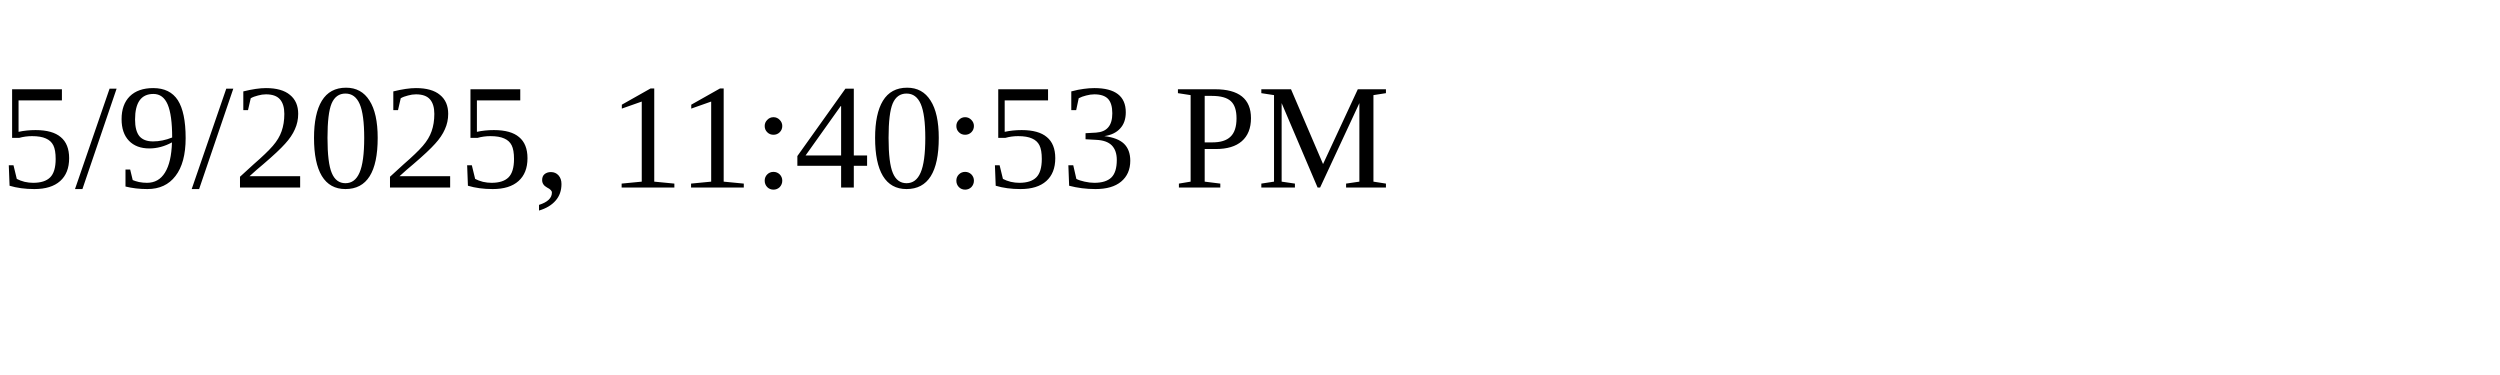
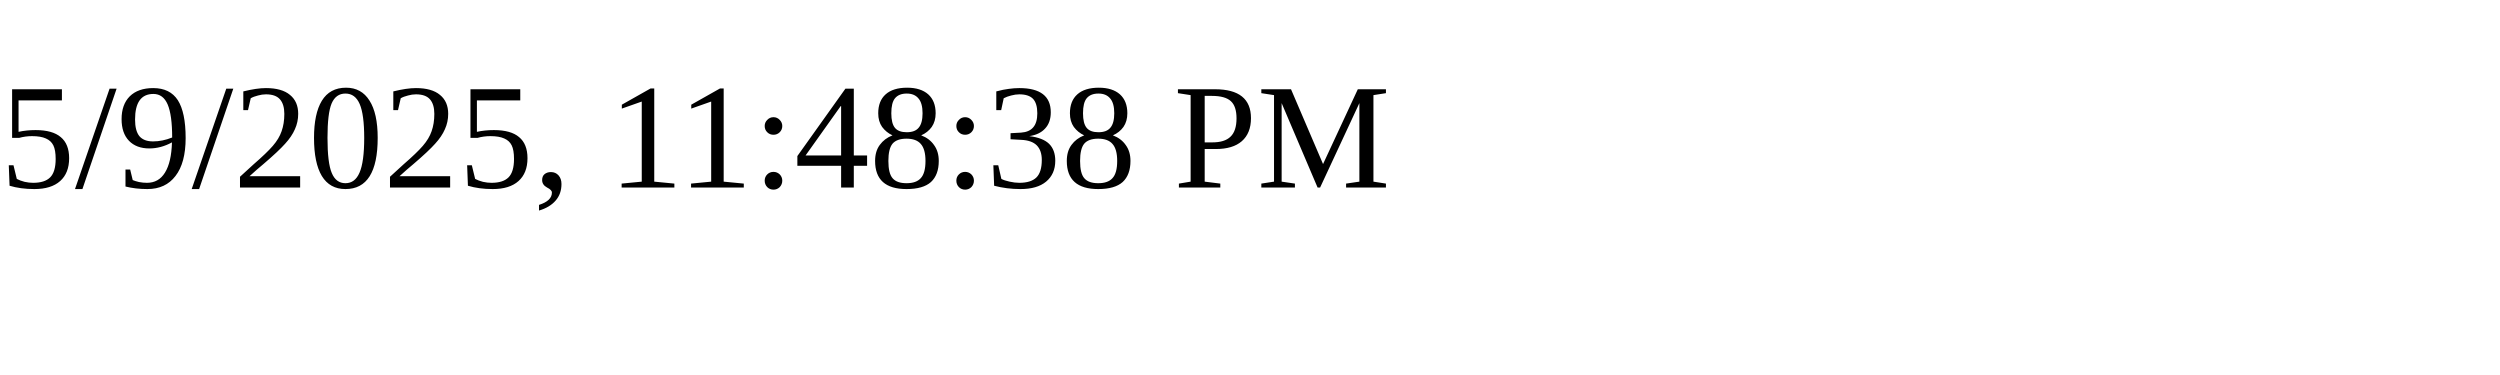
<svg xmlns="http://www.w3.org/2000/svg" height="30" width="200">
-   <text x="0" y="15">5/9/2025, 11:40:53 PM</text>
+   <text x="0" y="15">5/9/2025, 11:48:38 PM</text>
</svg>
